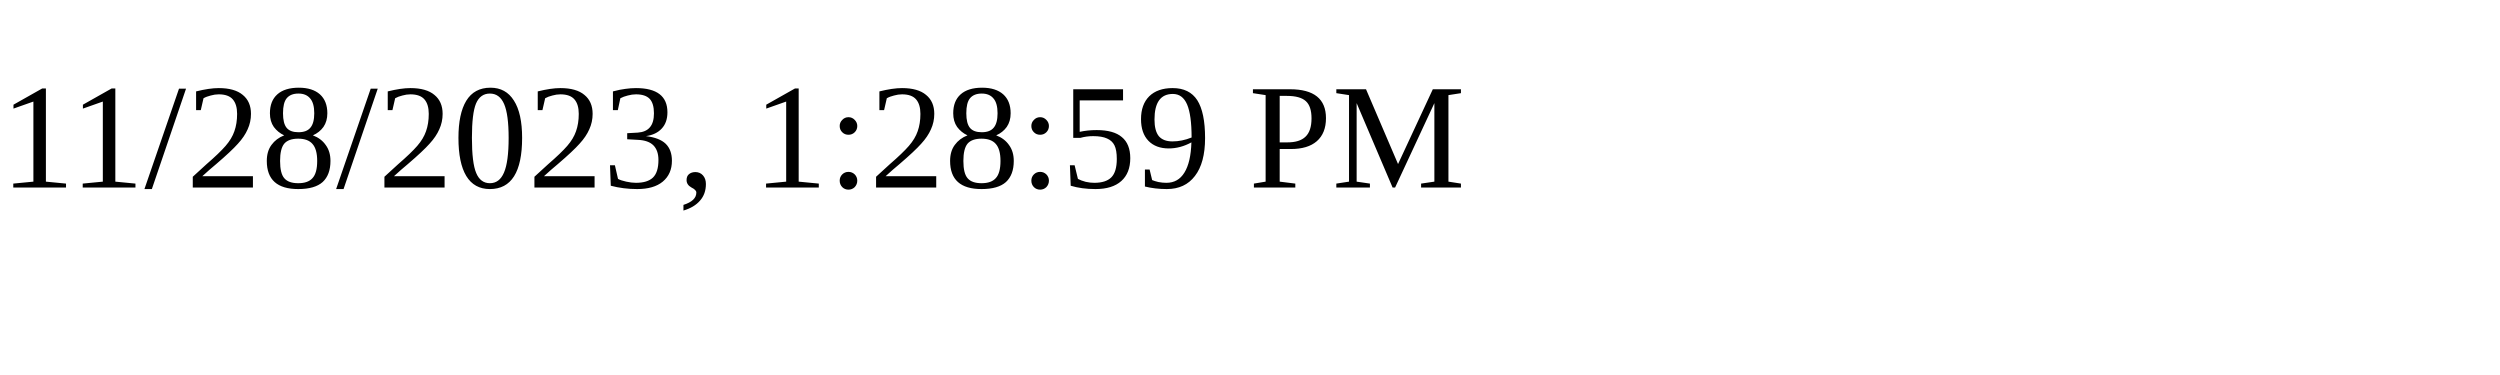
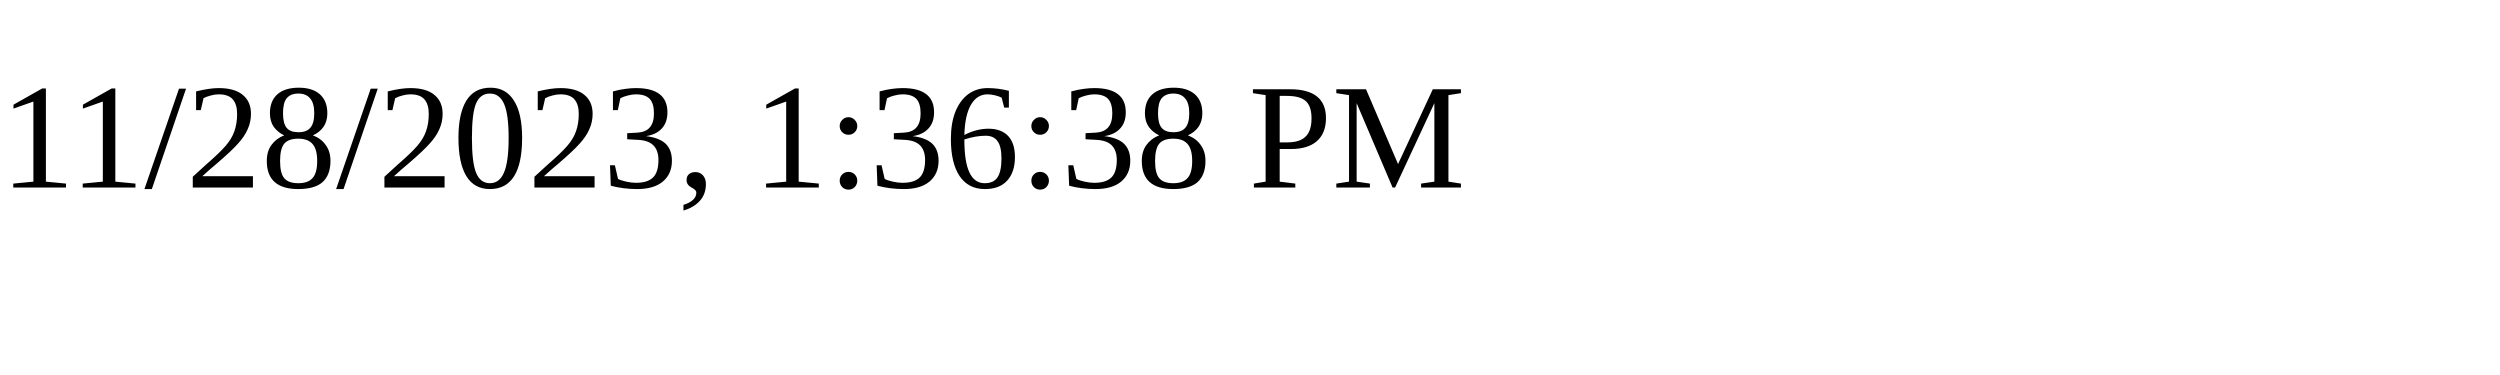
<svg xmlns="http://www.w3.org/2000/svg" height="30" width="200">
-   <text x="0" y="15">11/28/2023, 1:28:59 PM</text>
+   <text x="0" y="15">11/28/2023, 1:36:38 PM</text>
</svg>
